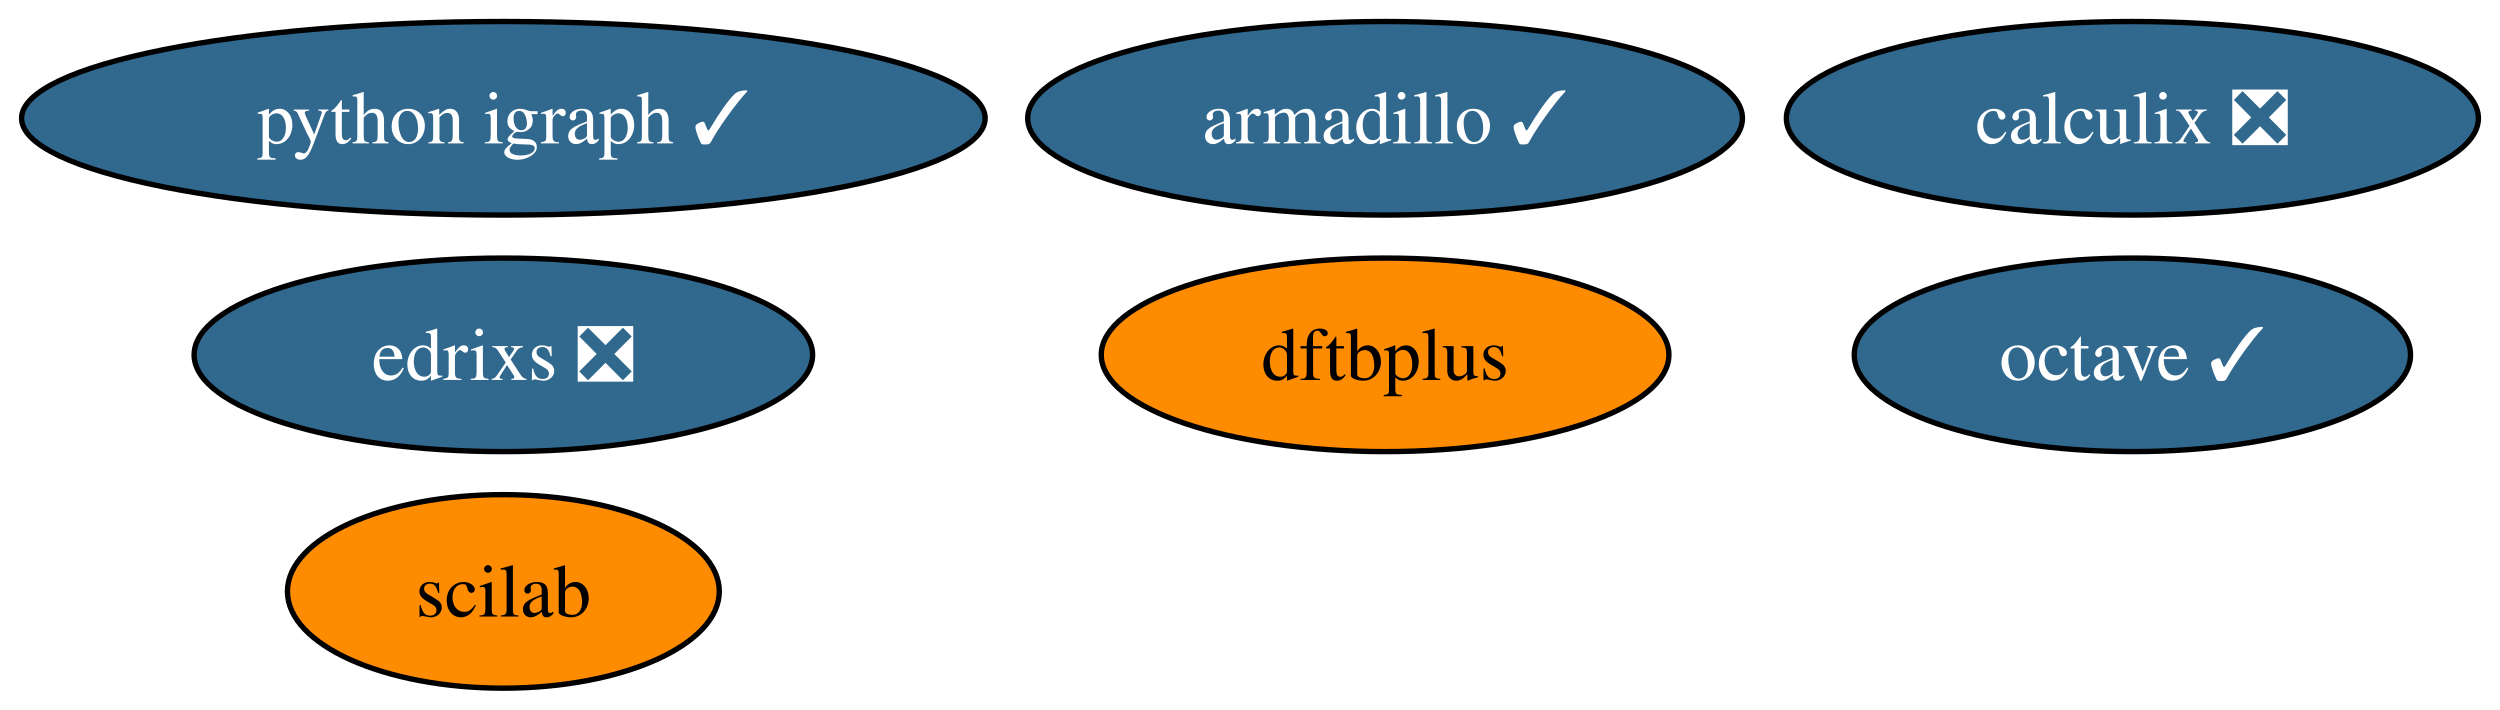
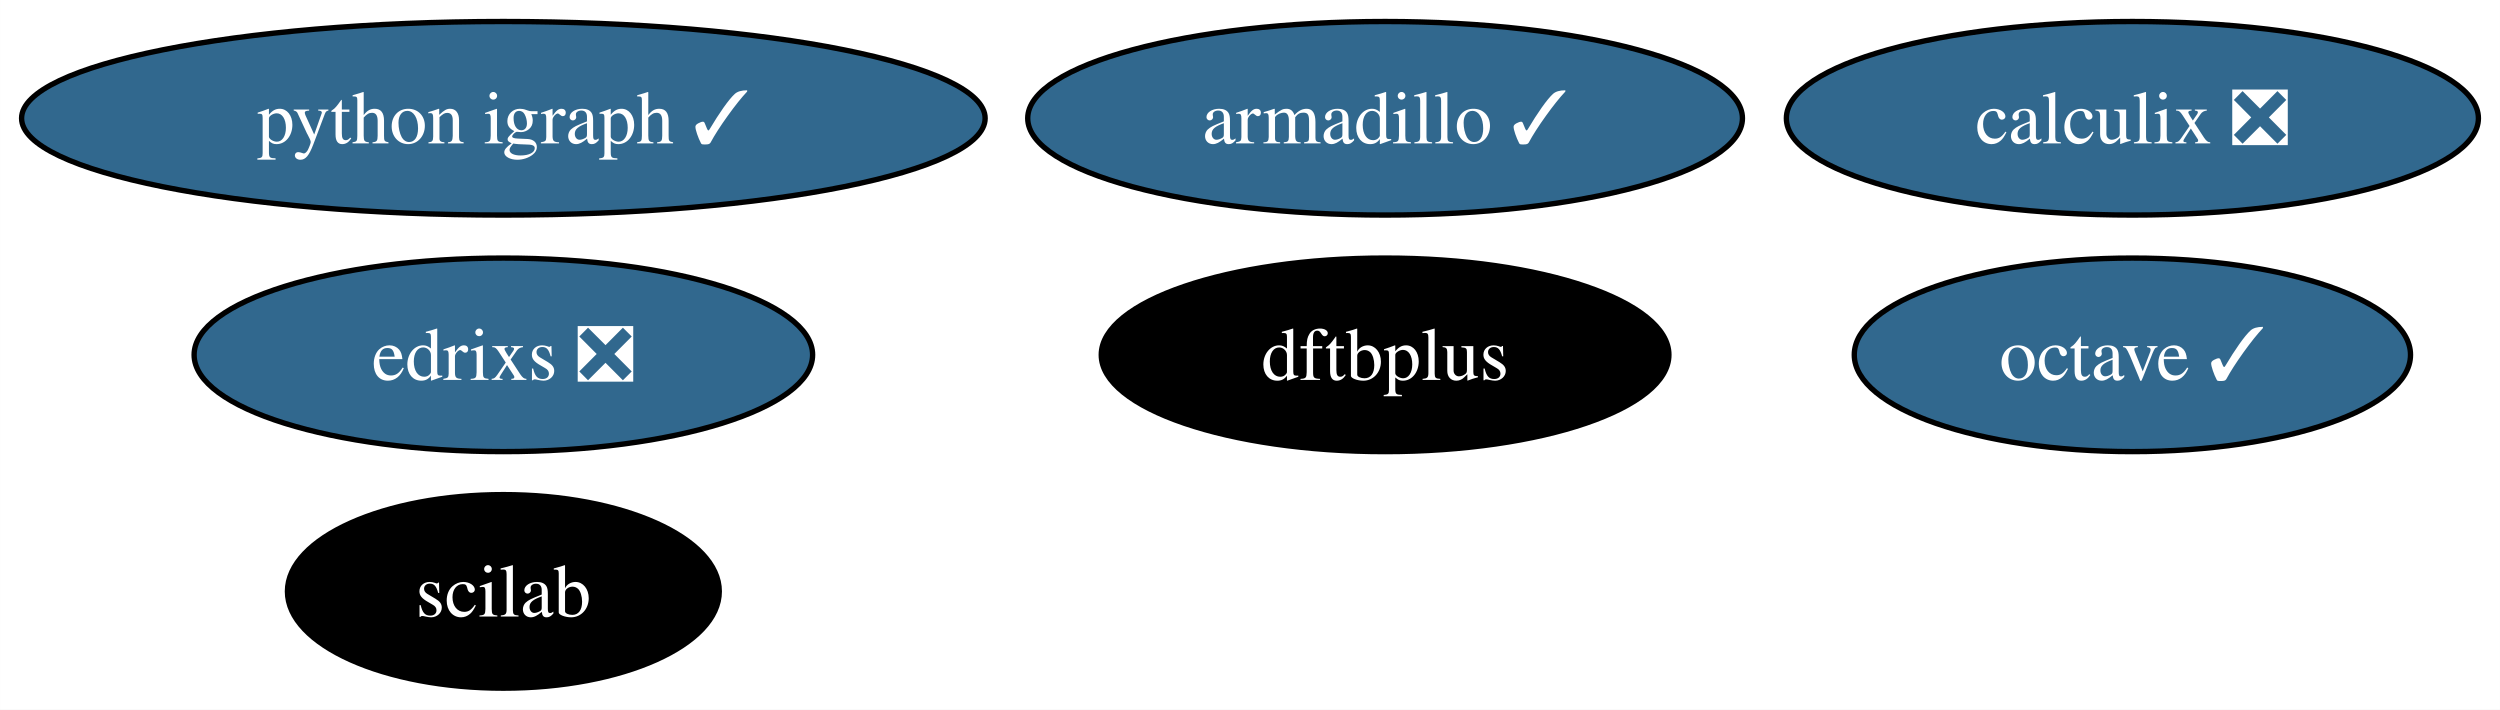
<svg xmlns="http://www.w3.org/2000/svg" xmlns:xlink="http://www.w3.org/1999/xlink" width="465pt" height="132pt" viewBox="0.00 0.00 464.97 132.00">
  <g id="graph0" class="graph" transform="scale(1 1) rotate(0) translate(4 128)">
    <polygon fill="white" stroke="none" points="-4,4 -4,-128 460.97,-128 460.97,4 -4,4" />
    <g id="node1" class="node">
      <g id="a_node1">
        <a xlink:href="https://github.com/conda-forge/armadillo-feedstock/pull/79" xlink:title="armadillo ✓">
          <ellipse fill="#31688e" stroke="black" cx="253.61" cy="-106" rx="66.47" ry="18" />
          <text text-anchor="middle" x="253.61" y="-101.33" font-family="Times,serif" font-size="14.00" fill="white">armadillo ✓</text>
        </a>
      </g>
    </g>
    <g id="node2" class="node">
      <g id="a_node2">
        <a xlink:href="https://github.com/conda-forge/octave-feedstock/pull/124" xlink:title="octave ✓">
          <ellipse fill="#31688e" stroke="black" cx="392.61" cy="-62" rx="51.73" ry="18" />
          <text text-anchor="middle" x="392.61" y="-57.33" font-family="Times,serif" font-size="14.00" fill="white">octave ✓</text>
        </a>
      </g>
    </g>
    <g id="node3" class="node">
      <g id="a_node3">
        <a xlink:href="https://github.com/conda-forge/python-igraph-feedstock/pull/87" xlink:title="python igraph ✓">
          <ellipse fill="#31688e" stroke="black" cx="89.61" cy="-106" rx="89.61" ry="18" />
          <text text-anchor="middle" x="89.61" y="-101.33" font-family="Times,serif" font-size="14.00" fill="white">python igraph ✓</text>
        </a>
      </g>
    </g>
    <g id="node4" class="node">
      <g id="a_node4">
        <a xlink:href="https://github.com/conda-forge/calculix-feedstock/pull/24" xlink:title="calculix ❎">
          <ellipse fill="#31688e" stroke="black" cx="392.61" cy="-106" rx="64.36" ry="18" />
          <text text-anchor="middle" x="392.61" y="-101.33" font-family="Times,serif" font-size="14.00" fill="white">calculix ❎</text>
        </a>
      </g>
    </g>
    <g id="node5" class="node">
      <g id="a_node5">
        <a xlink:href="https://github.com/conda-forge/scilab-feedstock" xlink:title="scilab">
-           <ellipse fill="#ff8c00" stroke="black" cx="89.61" cy="-18" rx="40.16" ry="18" />
-           <text text-anchor="middle" x="89.61" y="-13.32" font-family="Times,serif" font-size="14.00">scilab</text>
+           <ellipse fill="#000000" stroke="black" cx="89.61" cy="-18" rx="40.16" ry="18" />
+           <text text-anchor="middle" x="89.61" y="-13.32" font-family="Times,serif" font-size="14.00" fill="white">scilab</text>
        </a>
      </g>
    </g>
    <g id="node6" class="node">
      <g id="a_node6">
        <a xlink:href="https://github.com/conda-forge/dftbplus-feedstock" xlink:title="dftbplus">
-           <ellipse fill="#ff8c00" stroke="black" cx="253.61" cy="-62" rx="52.79" ry="18" />
-           <text text-anchor="middle" x="253.61" y="-57.33" font-family="Times,serif" font-size="14.00">dftbplus</text>
+           <ellipse fill="#000000" stroke="black" cx="253.61" cy="-62" rx="52.79" ry="18" />
+           <text text-anchor="middle" x="253.61" y="-57.33" font-family="Times,serif" font-size="14.00" fill="white">dftbplus</text>
        </a>
      </g>
    </g>
    <g id="node7" class="node">
      <g id="a_node7">
        <a xlink:href="https://github.com/conda-forge/edrixs-feedstock/pull/13" xlink:title="edrixs ❎">
          <ellipse fill="#31688e" stroke="black" cx="89.61" cy="-62" rx="57.52" ry="18" />
          <text text-anchor="middle" x="89.61" y="-57.33" font-family="Times,serif" font-size="14.00" fill="white">edrixs ❎</text>
        </a>
      </g>
    </g>
  </g>
</svg>
